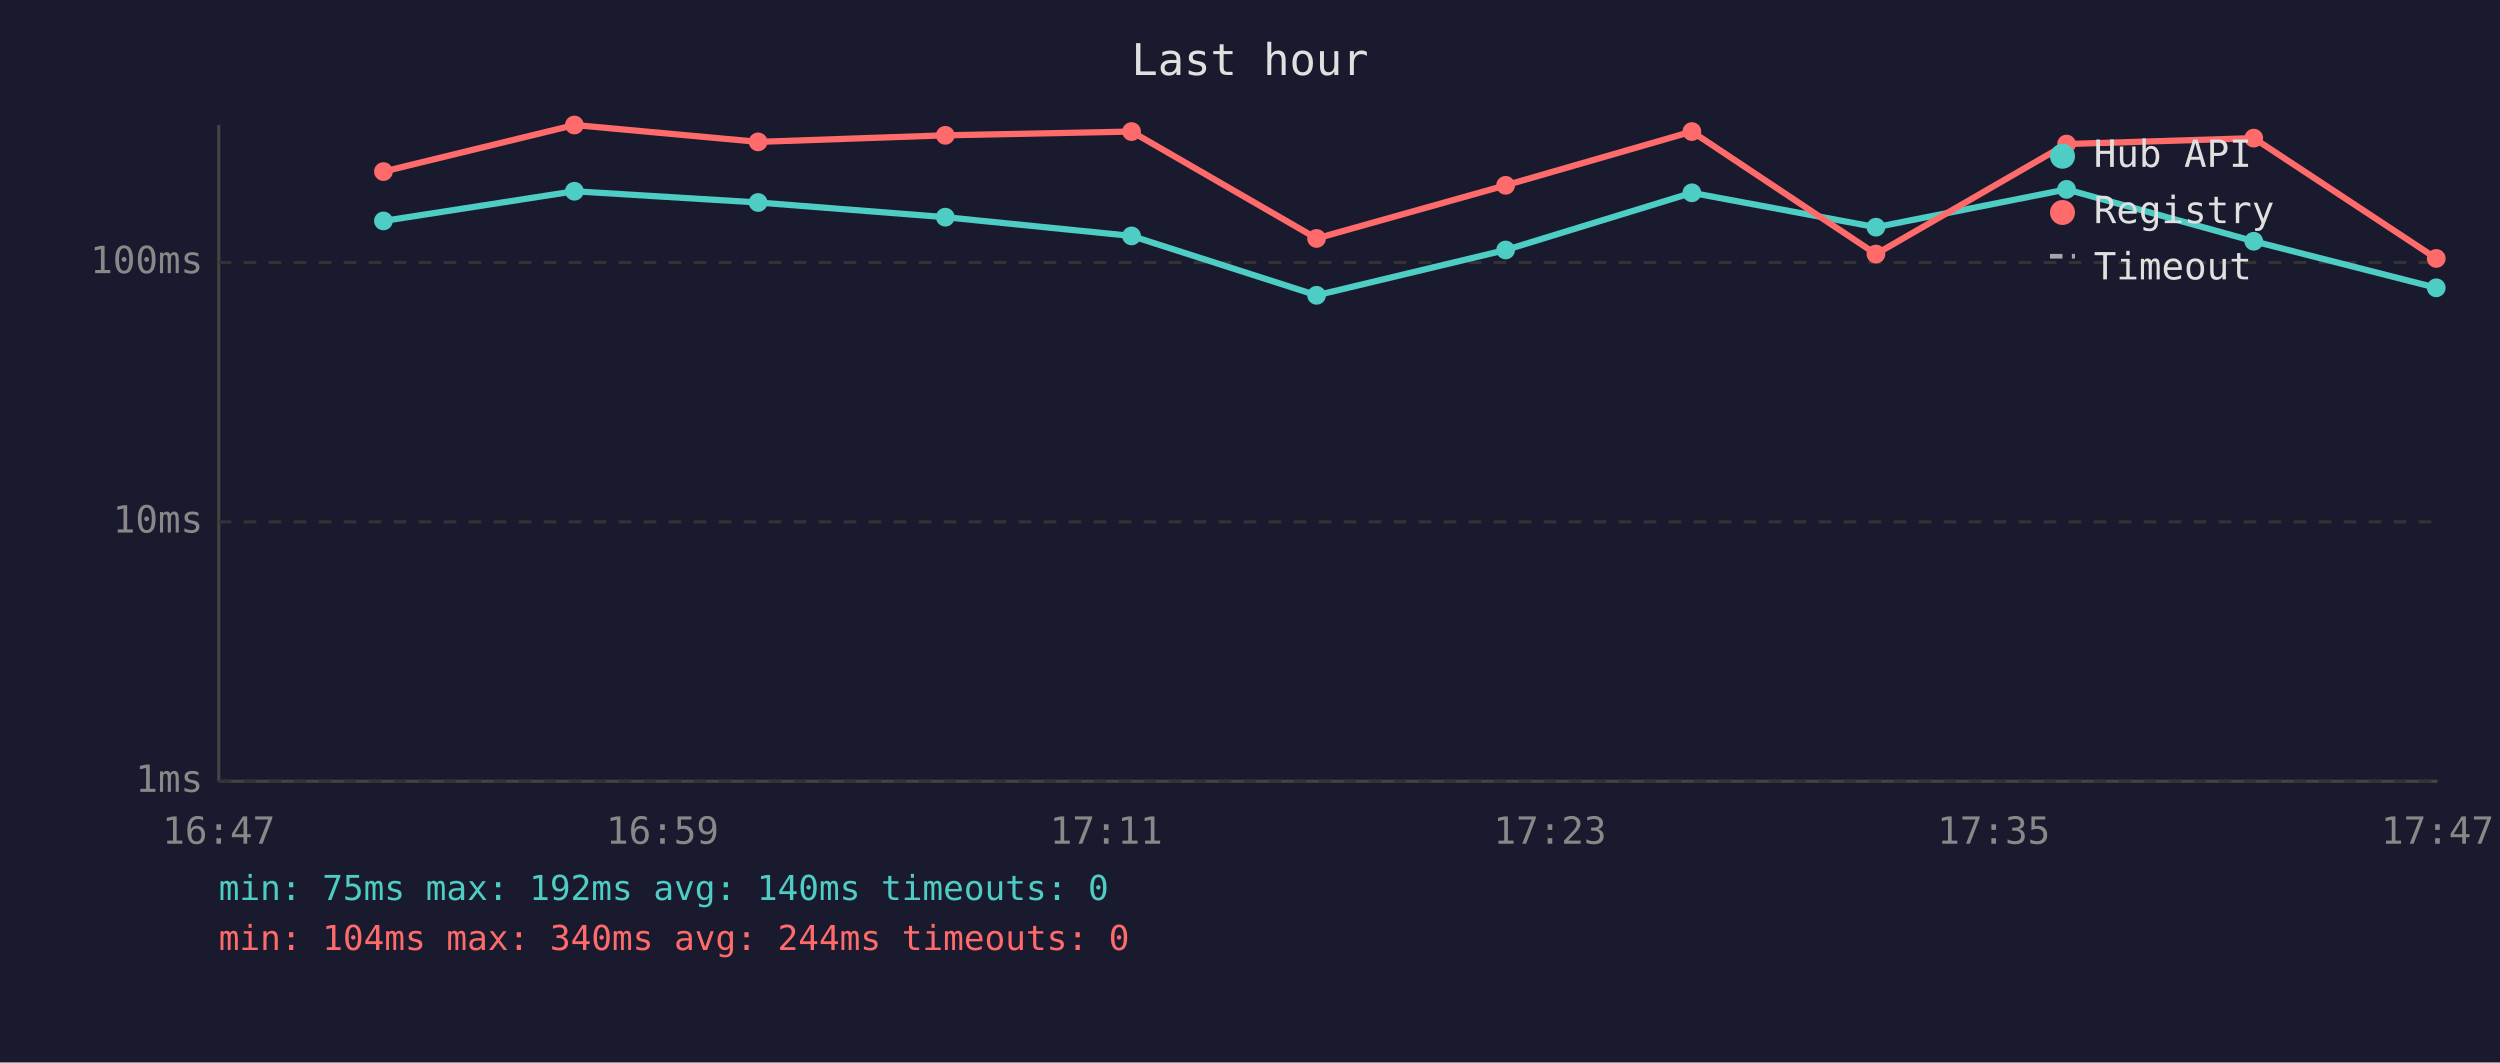
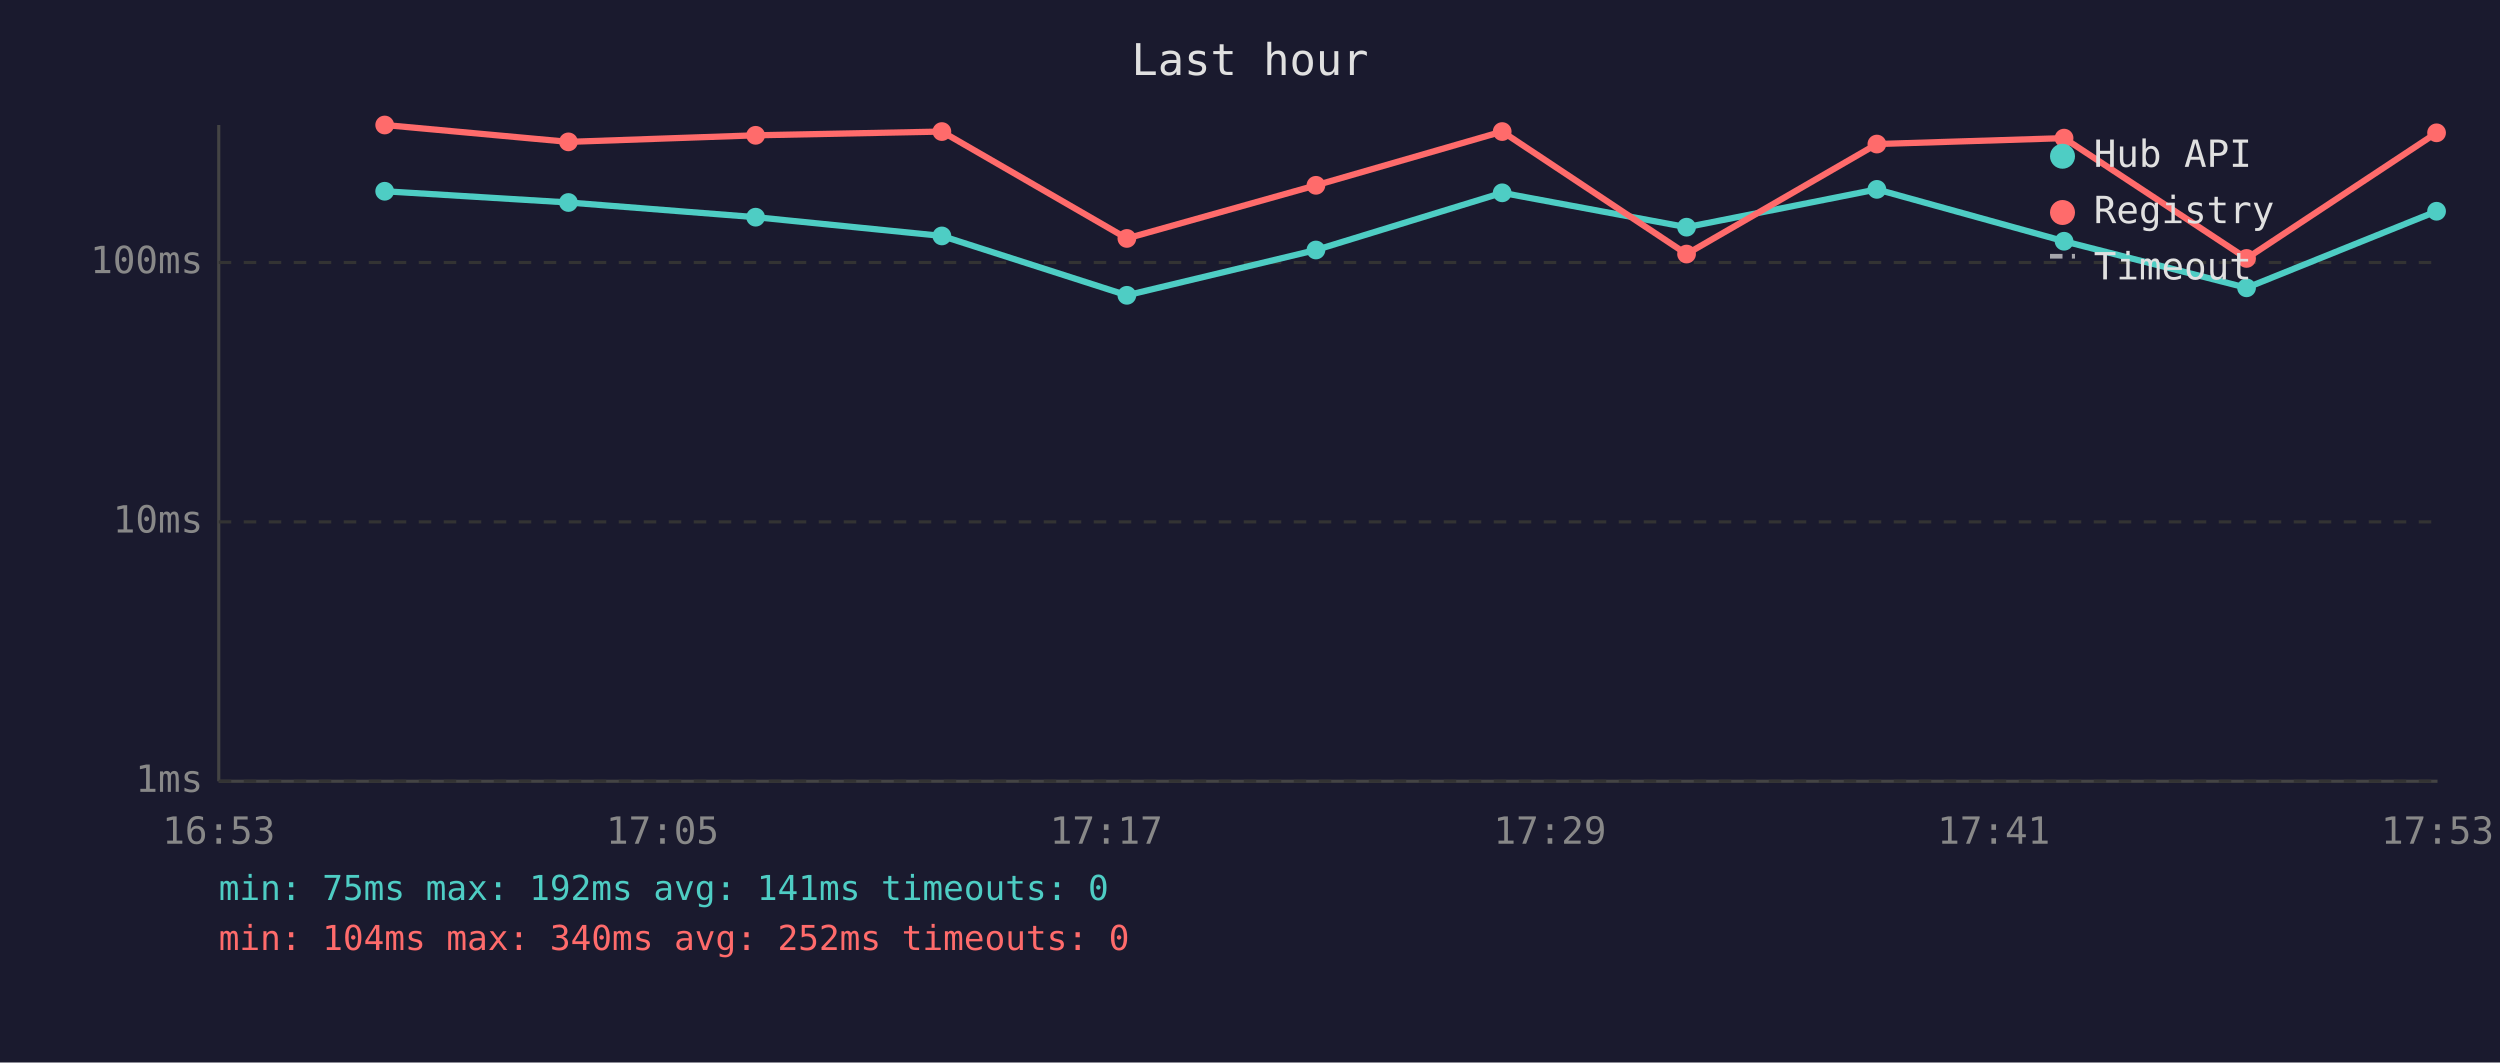
<svg xmlns="http://www.w3.org/2000/svg" viewBox="0 0 800 340" font-family="monospace" font-size="12">
  <rect width="800" height="340" fill="#1a1a2e" />
  <text x="400" y="24" fill="#e0e0e0" font-size="14" text-anchor="middle">Last hour</text>
  <line x1="70" y1="40" x2="70" y2="250" stroke="#444" stroke-width="1" />
  <line x1="70" y1="250" x2="780" y2="250" stroke="#444" stroke-width="1" />
  <line x1="70" y1="250" x2="780" y2="250" stroke="#333" stroke-width="1" stroke-dasharray="4" />
  <text x="65" y="250" fill="#888" text-anchor="end" dominant-baseline="middle">1ms</text>
  <line x1="70" y1="167" x2="780" y2="167" stroke="#333" stroke-width="1" stroke-dasharray="4" />
  <text x="65" y="167" fill="#888" text-anchor="end" dominant-baseline="middle">10ms</text>
  <line x1="70" y1="84" x2="780" y2="84" stroke="#333" stroke-width="1" stroke-dasharray="4" />
  <text x="65" y="84" fill="#888" text-anchor="end" dominant-baseline="middle">100ms</text>
-   <text x="70" y="270" fill="#888" text-anchor="middle">16:47</text>
-   <text x="212" y="270" fill="#888" text-anchor="middle">16:59</text>
-   <text x="354" y="270" fill="#888" text-anchor="middle">17:11</text>
-   <text x="496" y="270" fill="#888" text-anchor="middle">17:23</text>
-   <text x="638" y="270" fill="#888" text-anchor="middle">17:35</text>
-   <text x="780" y="270" fill="#888" text-anchor="middle">17:47</text>
-   <polyline points="122.7,70.7 183.8,61.2 242.6,64.8 302.5,69.5 362.1,75.5 421.3,94.5 481.8,80.0 541.4,61.7 600.3,72.7 661.3,60.6 721.2,77.2 779.6,92.1" fill="none" stroke="#4ecdc4" stroke-width="2" opacity="1" />
-   <circle cx="122.7" cy="70.7" r="3" fill="#4ecdc4" />
-   <circle cx="183.8" cy="61.2" r="3" fill="#4ecdc4" />
-   <circle cx="242.6" cy="64.8" r="3" fill="#4ecdc4" />
-   <circle cx="302.5" cy="69.5" r="3" fill="#4ecdc4" />
-   <circle cx="362.1" cy="75.5" r="3" fill="#4ecdc4" />
-   <circle cx="421.3" cy="94.5" r="3" fill="#4ecdc4" />
-   <circle cx="481.8" cy="80.0" r="3" fill="#4ecdc4" />
-   <circle cx="541.4" cy="61.7" r="3" fill="#4ecdc4" />
-   <circle cx="600.3" cy="72.7" r="3" fill="#4ecdc4" />
-   <circle cx="661.3" cy="60.6" r="3" fill="#4ecdc4" />
-   <circle cx="721.2" cy="77.2" r="3" fill="#4ecdc4" />
-   <circle cx="779.6" cy="92.1" r="3" fill="#4ecdc4" />
-   <polyline points="122.7,54.9 183.8,40.0 242.6,45.4 302.5,43.3 362.1,42.1 421.3,76.3 481.8,59.3 541.4,42.1 600.3,81.3 661.3,46.1 721.2,44.2 779.6,82.7" fill="none" stroke="#ff6b6b" stroke-width="2" opacity="1" />
-   <circle cx="122.7" cy="54.9" r="3" fill="#ff6b6b" />
-   <circle cx="183.8" cy="40.0" r="3" fill="#ff6b6b" />
-   <circle cx="242.6" cy="45.4" r="3" fill="#ff6b6b" />
-   <circle cx="302.5" cy="43.3" r="3" fill="#ff6b6b" />
-   <circle cx="362.1" cy="42.1" r="3" fill="#ff6b6b" />
-   <circle cx="421.3" cy="76.3" r="3" fill="#ff6b6b" />
-   <circle cx="481.8" cy="59.3" r="3" fill="#ff6b6b" />
-   <circle cx="541.4" cy="42.1" r="3" fill="#ff6b6b" />
-   <circle cx="600.3" cy="81.3" r="3" fill="#ff6b6b" />
-   <circle cx="661.3" cy="46.1" r="3" fill="#ff6b6b" />
-   <circle cx="721.2" cy="44.2" r="3" fill="#ff6b6b" />
-   <circle cx="779.6" cy="82.7" r="3" fill="#ff6b6b" />
+   <text x="70" y="270" fill="#888" text-anchor="middle">16:53</text>
+   <text x="212" y="270" fill="#888" text-anchor="middle">17:05</text>
+   <text x="354" y="270" fill="#888" text-anchor="middle">17:17</text>
+   <text x="496" y="270" fill="#888" text-anchor="middle">17:29</text>
+   <text x="638" y="270" fill="#888" text-anchor="middle">17:41</text>
+   <text x="780" y="270" fill="#888" text-anchor="middle">17:53</text>
+   <polyline points="123.1,61.2 181.9,64.8 241.8,69.5 301.4,75.5 360.6,94.5 421.1,80.0 480.7,61.7 539.7,72.7 600.6,60.6 660.5,77.2 718.9,92.1 779.7,67.6" fill="none" stroke="#4ecdc4" stroke-width="2" opacity="1" />
+   <circle cx="123.1" cy="61.2" r="3" fill="#4ecdc4" />
+   <circle cx="181.9" cy="64.8" r="3" fill="#4ecdc4" />
+   <circle cx="241.8" cy="69.5" r="3" fill="#4ecdc4" />
+   <circle cx="301.4" cy="75.5" r="3" fill="#4ecdc4" />
+   <circle cx="360.6" cy="94.5" r="3" fill="#4ecdc4" />
+   <circle cx="421.1" cy="80.0" r="3" fill="#4ecdc4" />
+   <circle cx="480.7" cy="61.7" r="3" fill="#4ecdc4" />
+   <circle cx="539.7" cy="72.7" r="3" fill="#4ecdc4" />
+   <circle cx="600.6" cy="60.6" r="3" fill="#4ecdc4" />
+   <circle cx="660.5" cy="77.2" r="3" fill="#4ecdc4" />
+   <circle cx="718.9" cy="92.1" r="3" fill="#4ecdc4" />
+   <circle cx="779.7" cy="67.6" r="3" fill="#4ecdc4" />
+   <polyline points="123.1,40.0 181.9,45.4 241.8,43.3 301.4,42.1 360.6,76.3 421.1,59.3 480.7,42.1 539.7,81.3 600.6,46.1 660.5,44.2 718.9,82.7 779.7,42.5" fill="none" stroke="#ff6b6b" stroke-width="2" opacity="1" />
+   <circle cx="123.1" cy="40.0" r="3" fill="#ff6b6b" />
+   <circle cx="181.9" cy="45.4" r="3" fill="#ff6b6b" />
+   <circle cx="241.8" cy="43.3" r="3" fill="#ff6b6b" />
+   <circle cx="301.4" cy="42.1" r="3" fill="#ff6b6b" />
+   <circle cx="360.6" cy="76.3" r="3" fill="#ff6b6b" />
+   <circle cx="421.1" cy="59.3" r="3" fill="#ff6b6b" />
+   <circle cx="480.7" cy="42.1" r="3" fill="#ff6b6b" />
+   <circle cx="539.7" cy="81.3" r="3" fill="#ff6b6b" />
+   <circle cx="600.6" cy="46.1" r="3" fill="#ff6b6b" />
+   <circle cx="660.5" cy="44.2" r="3" fill="#ff6b6b" />
+   <circle cx="718.9" cy="82.7" r="3" fill="#ff6b6b" />
+   <circle cx="779.7" cy="42.5" r="3" fill="#ff6b6b" />
  <circle cx="660" cy="50" r="4" fill="#4ecdc4" />
  <text x="670" y="50" fill="#e0e0e0" dominant-baseline="middle">Hub API</text>
  <circle cx="660" cy="68" r="4" fill="#ff6b6b" />
  <text x="670" y="68" fill="#e0e0e0" dominant-baseline="middle">Registry</text>
  <line x1="656" y1="82" x2="664" y2="82" stroke="#e0e0e0" stroke-width="1.5" stroke-dasharray="4,3" opacity="0.7" />
  <text x="670" y="86" fill="#e0e0e0" dominant-baseline="middle">Timeout</text>
-   <text x="70" y="288" fill="#4ecdc4" font-size="11">min: 75ms  max: 192ms  avg: 140ms  timeouts: 0</text>
-   <text x="70" y="304" fill="#ff6b6b" font-size="11">min: 104ms  max: 340ms  avg: 244ms  timeouts: 0</text>
+   <text x="70" y="288" fill="#4ecdc4" font-size="11">min: 75ms  max: 192ms  avg: 141ms  timeouts: 0</text>
+   <text x="70" y="304" fill="#ff6b6b" font-size="11">min: 104ms  max: 340ms  avg: 252ms  timeouts: 0</text>
</svg>
